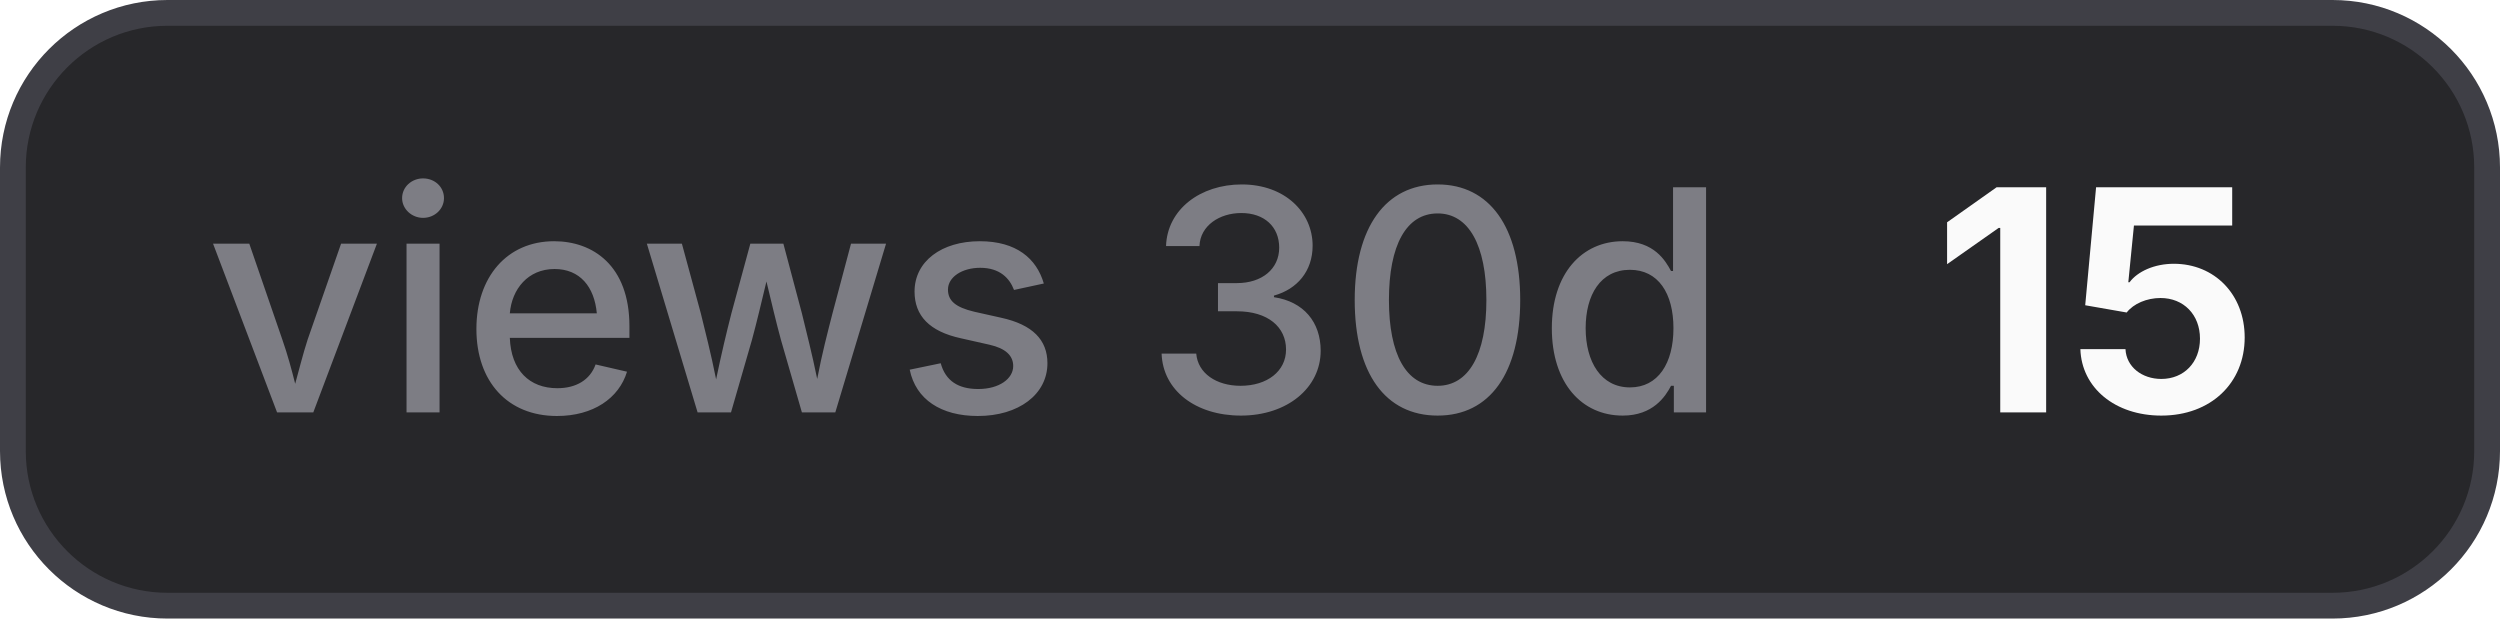
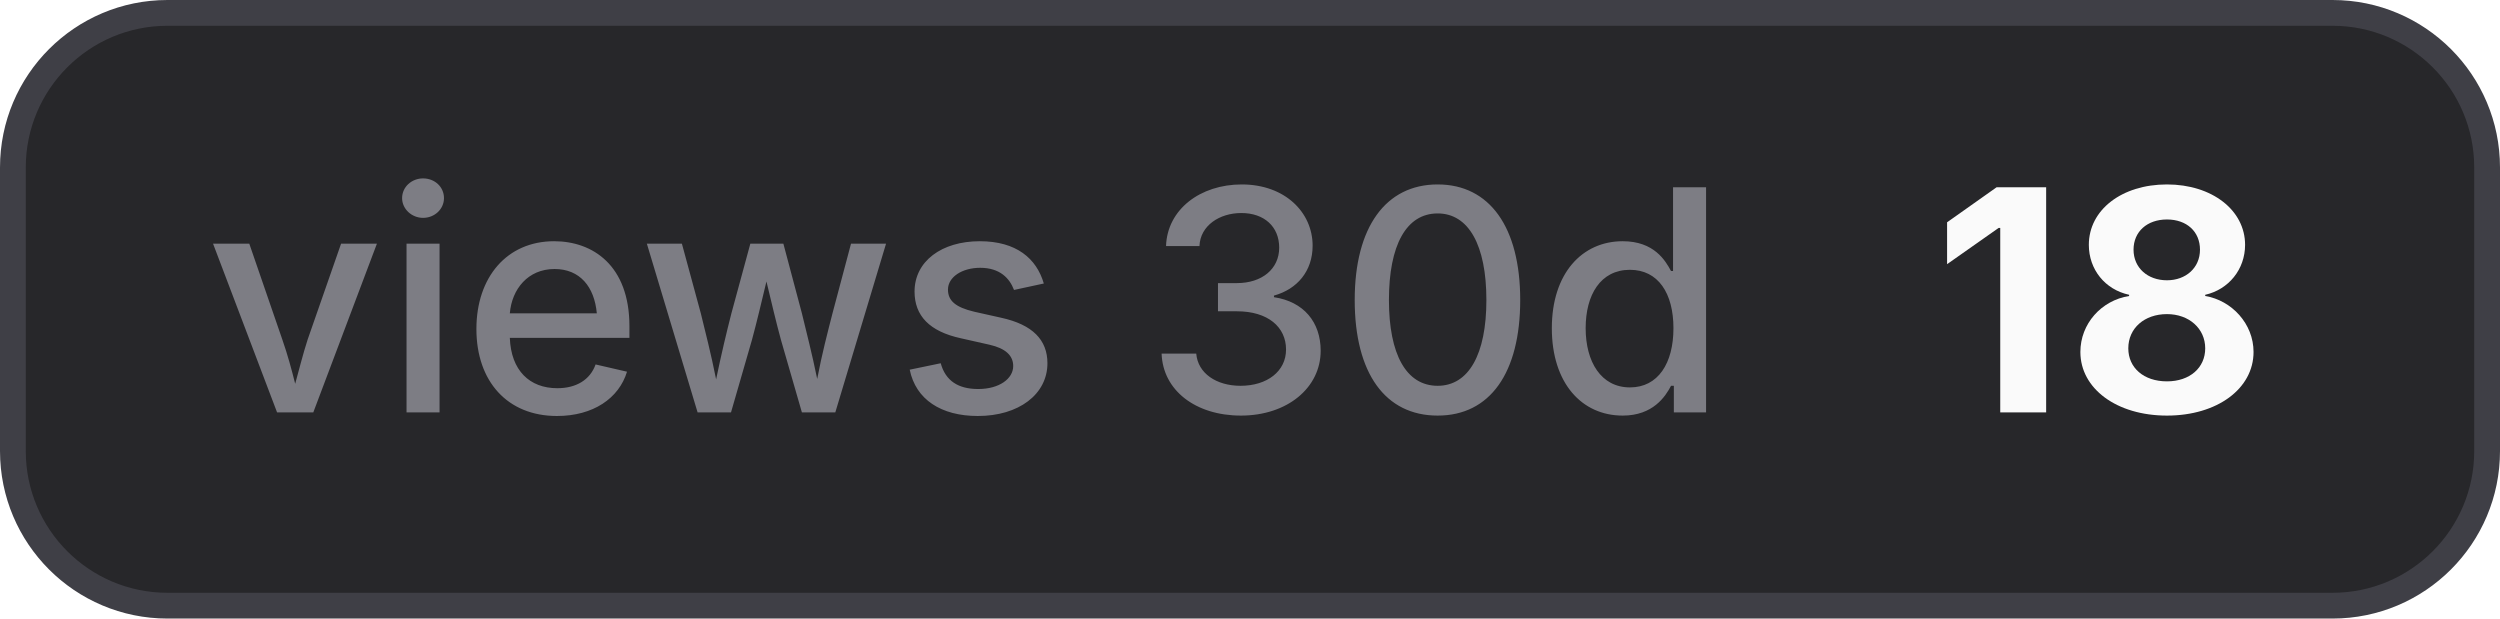
- <svg xmlns="http://www.w3.org/2000/svg" width="97" height="24" viewBox="0 0 97 24" role="img" aria-label="views 30d: 15">
+ <svg xmlns="http://www.w3.org/2000/svg" width="97" height="24" viewBox="0 0 97 24" role="img" aria-label="views 30d: 18">
  <style>
    .bg { fill: #27272a; stroke: #3f3f46; }
    .border { stroke: #3f3f46; }
    .label { fill: #a1a1aa; fill-opacity: 0.7; }
    .value { fill: #fafafa; }
    .icon { color: #fafafa; }
    @media (prefers-color-scheme: light) {
      .bg { fill: #f4f4f5; stroke: #d4d4d8; }
      .border { stroke: #d4d4d8; }
      .label { fill: #71717a; }
      .value { fill: #18181b; }
      .icon { color: #18181b; }
    }
  </style>
  <rect class="bg" x="0.5" y="0.5" width="96" height="23" rx="6" stroke-width="1" />
  <text class="label" x="8" y="16" font-family="Inter,ui-sans-serif,system-ui,-apple-system,BlinkMacSystemFont,Segoe UI,sans-serif" font-size="12" font-weight="500">views 30d</text>
-   <text class="value" x="75" y="16" font-family="Inter,ui-sans-serif,system-ui,-apple-system,BlinkMacSystemFont,Segoe UI,sans-serif" font-size="12" font-weight="700">15</text>
+   <text class="value" x="75" y="16" font-family="Inter,ui-sans-serif,system-ui,-apple-system,BlinkMacSystemFont,Segoe UI,sans-serif" font-size="12" font-weight="700">18</text>
</svg>
